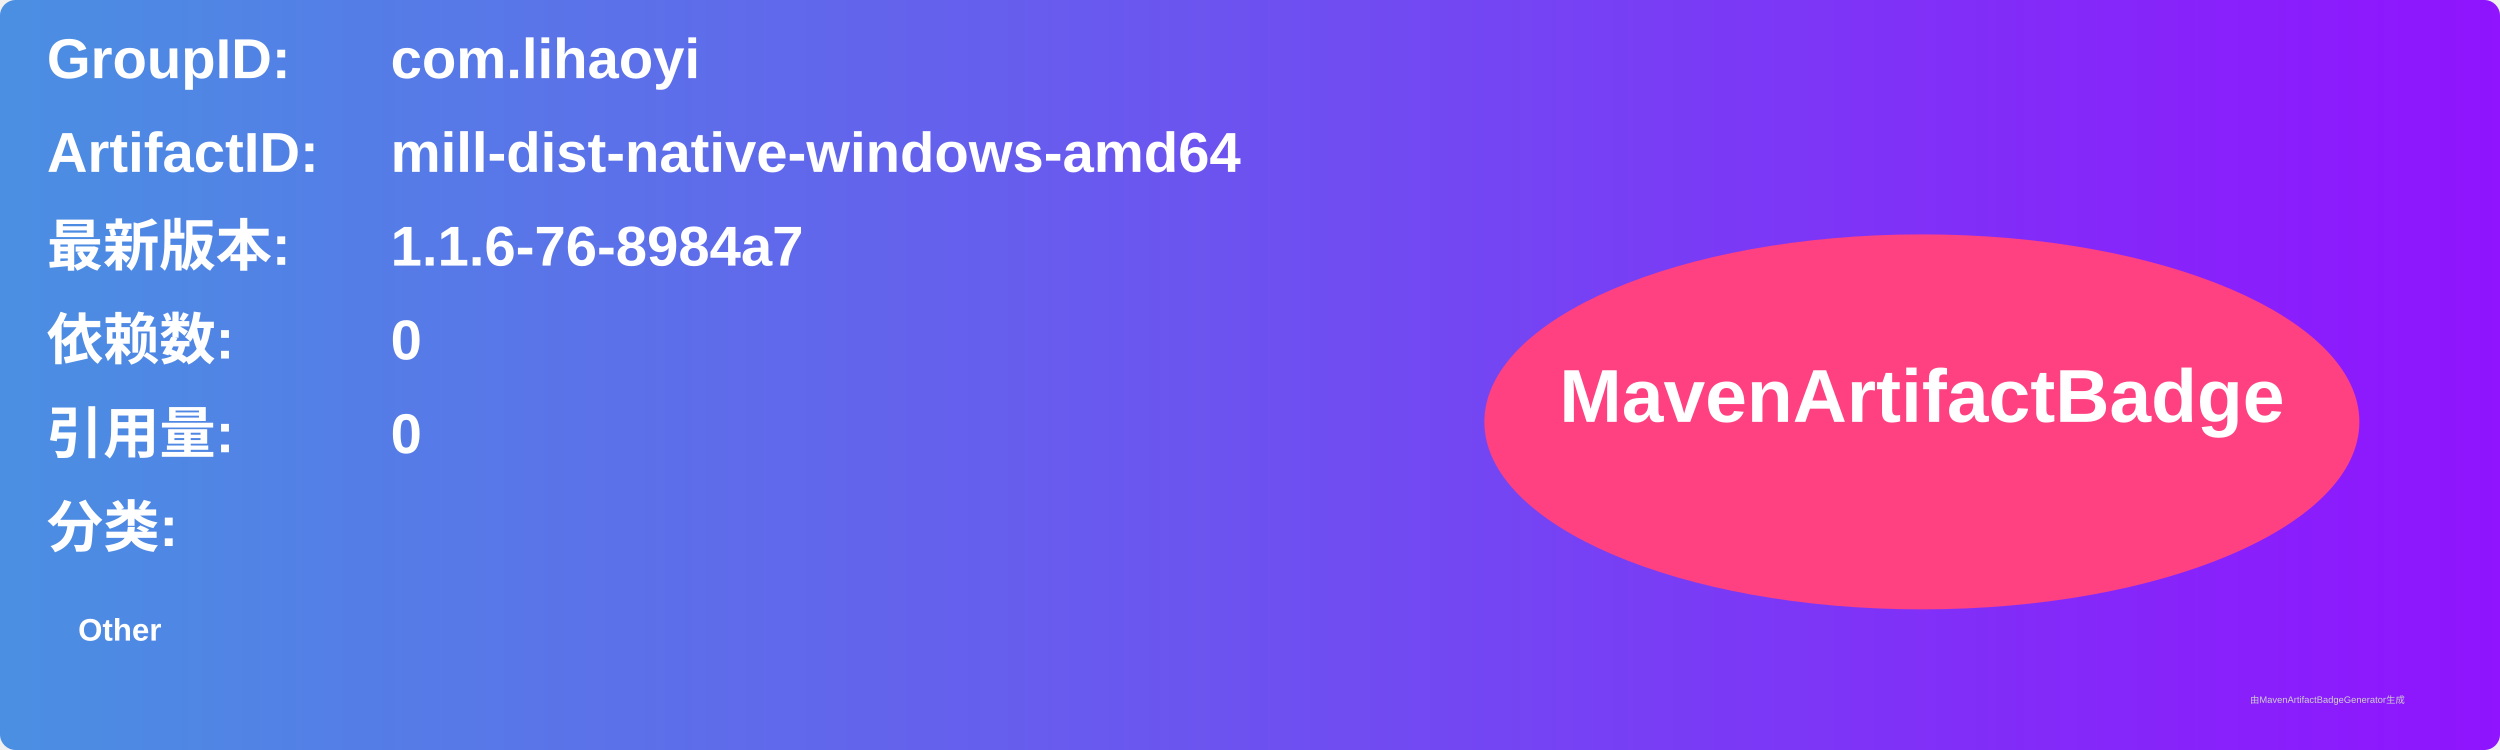
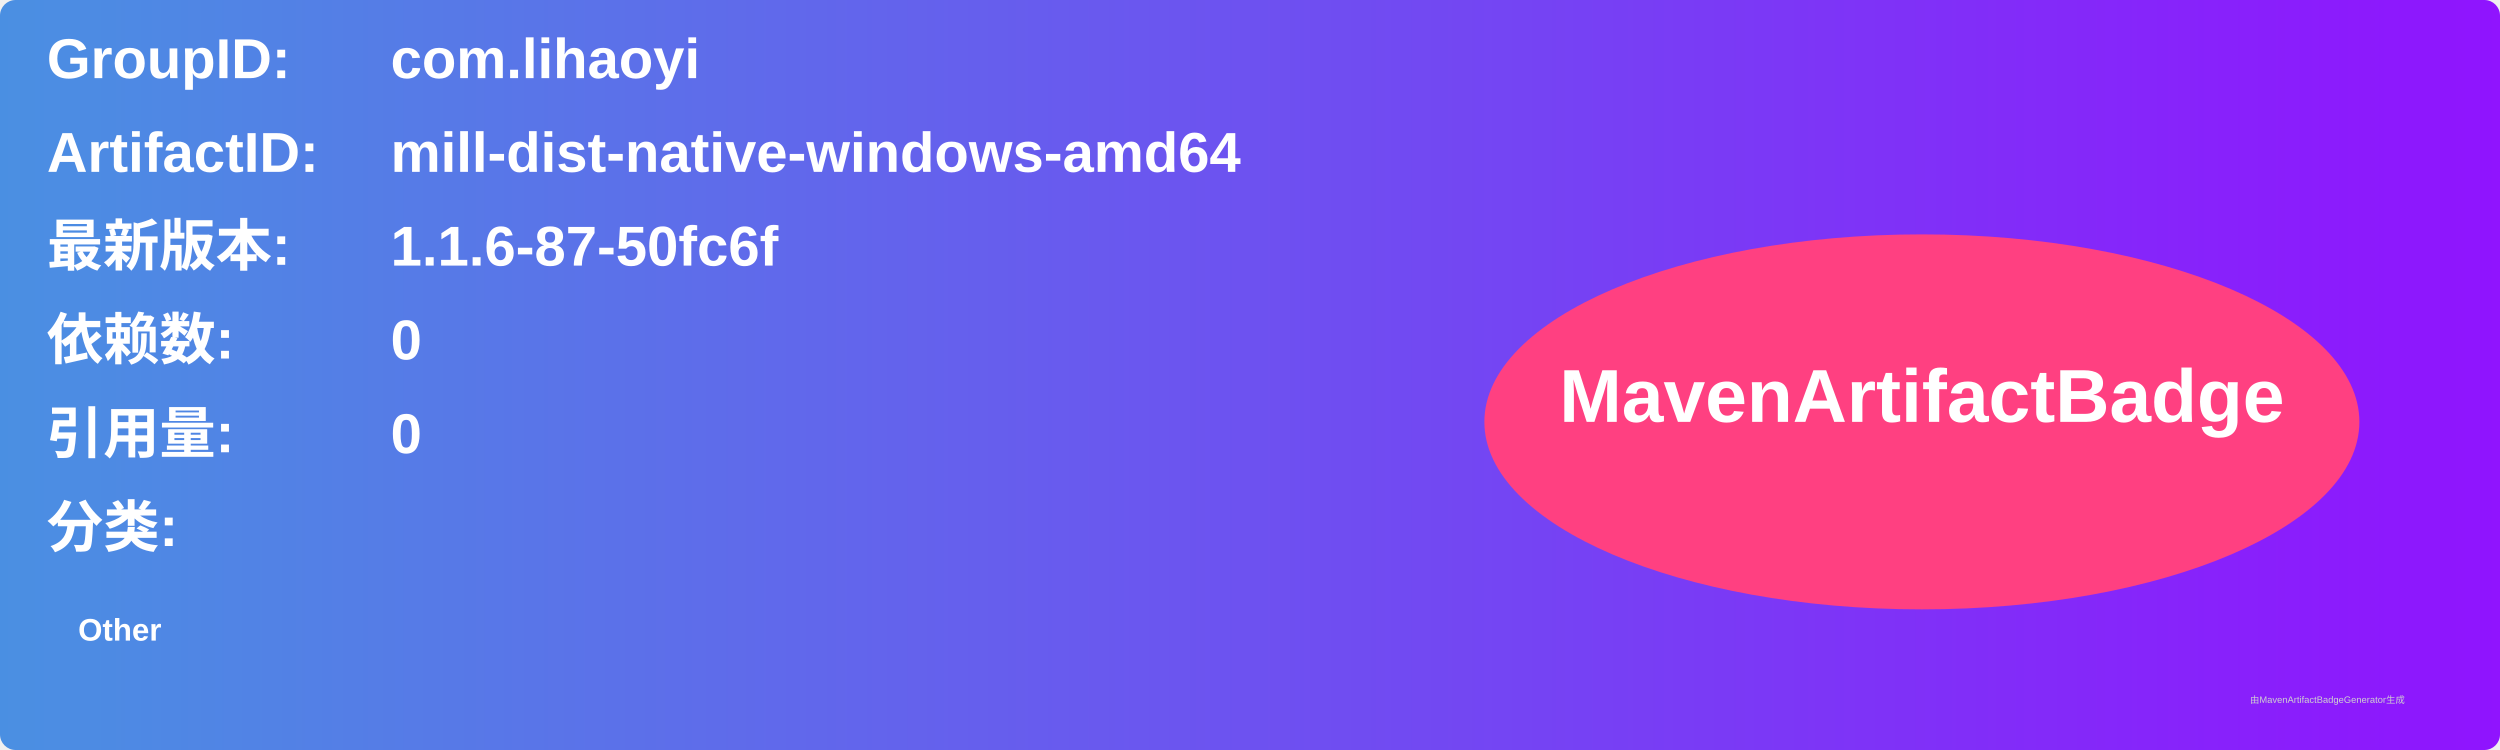
<svg xmlns="http://www.w3.org/2000/svg" width="800" height="240" viewBox="0 0 800 240">
  <linearGradient id="grad" x1="0%" y1="0%" x2="100%" y2="0%">
    <stop offset="0%" stop-color="#4a90e2" />
    <stop offset="100%" stop-color="#9013fe" />
  </linearGradient>
  <rect width="100%" height="100%" rx="5" ry="5" fill="url(#grad)" />
  <g transform="translate(15, 15)">
    <text x="0" y="10" font-family="Arial" font-size="18" fill="white" font-weight="bold" width="260">GroupID:</text>
    <text x="110" y="10" font-family="Arial" font-size="18" fill="white" font-weight="bold" width="460">com.lihaoyi</text>
    <text x="0" y="40" font-family="Arial" font-size="18" fill="white" font-weight="bold" width="260">ArtifactID:</text>
    <text x="110" y="40" font-family="Arial" font-size="18" fill="white" font-weight="bold" width="460">mill-dist-native-windows-amd64</text>
    <text x="0" y="70" font-family="Arial" font-size="18" fill="white" font-weight="bold">最新版本:</text>
    <text x="110" y="70" font-family="Arial" font-size="18" fill="white" font-weight="bold">
-       <tspan font-weight="bold">1.1.6-76-8984a7</tspan>
+       <tspan font-weight="bold">1.1.6-87-50fc6f</tspan>
    </text>
    <text x="0" y="100" font-family="Arial" font-size="18" fill="white" font-weight="bold">依赖数: </text>
    <text x="110" y="100" font-family="Arial" font-size="18" fill="white">
      <tspan font-weight="bold">0</tspan>
    </text>
    <text x="0" y="130" font-family="Arial" font-size="18" fill="white" font-weight="bold">引用量: </text>
    <text x="110" y="130" font-family="Arial" font-size="18" fill="white">
      <tspan font-weight="bold">0</tspan>
    </text>
    <text x="0" y="160" font-family="Arial" font-size="18" fill="white" font-weight="bold">分类:</text>
    <text x="10" y="190" font-family="Arial" font-size="10" fill="white">
      <tspan font-weight="bold">Other</tspan>
    </text>
    <ellipse cx="600" cy="120" rx="140" ry="60" fill="#ff4081" />
    <text x="600" y="120" text-anchor="middle" font-family="Arial" font-size="24" fill="white" font-weight="bold">MavenArtifactBadge</text>
  </g>
  <text x="720" y="225" font-family="Arial" font-size="3" fill="#d0d0d0">由MavenArtifactBadgeGenerator生成</text>
</svg>
